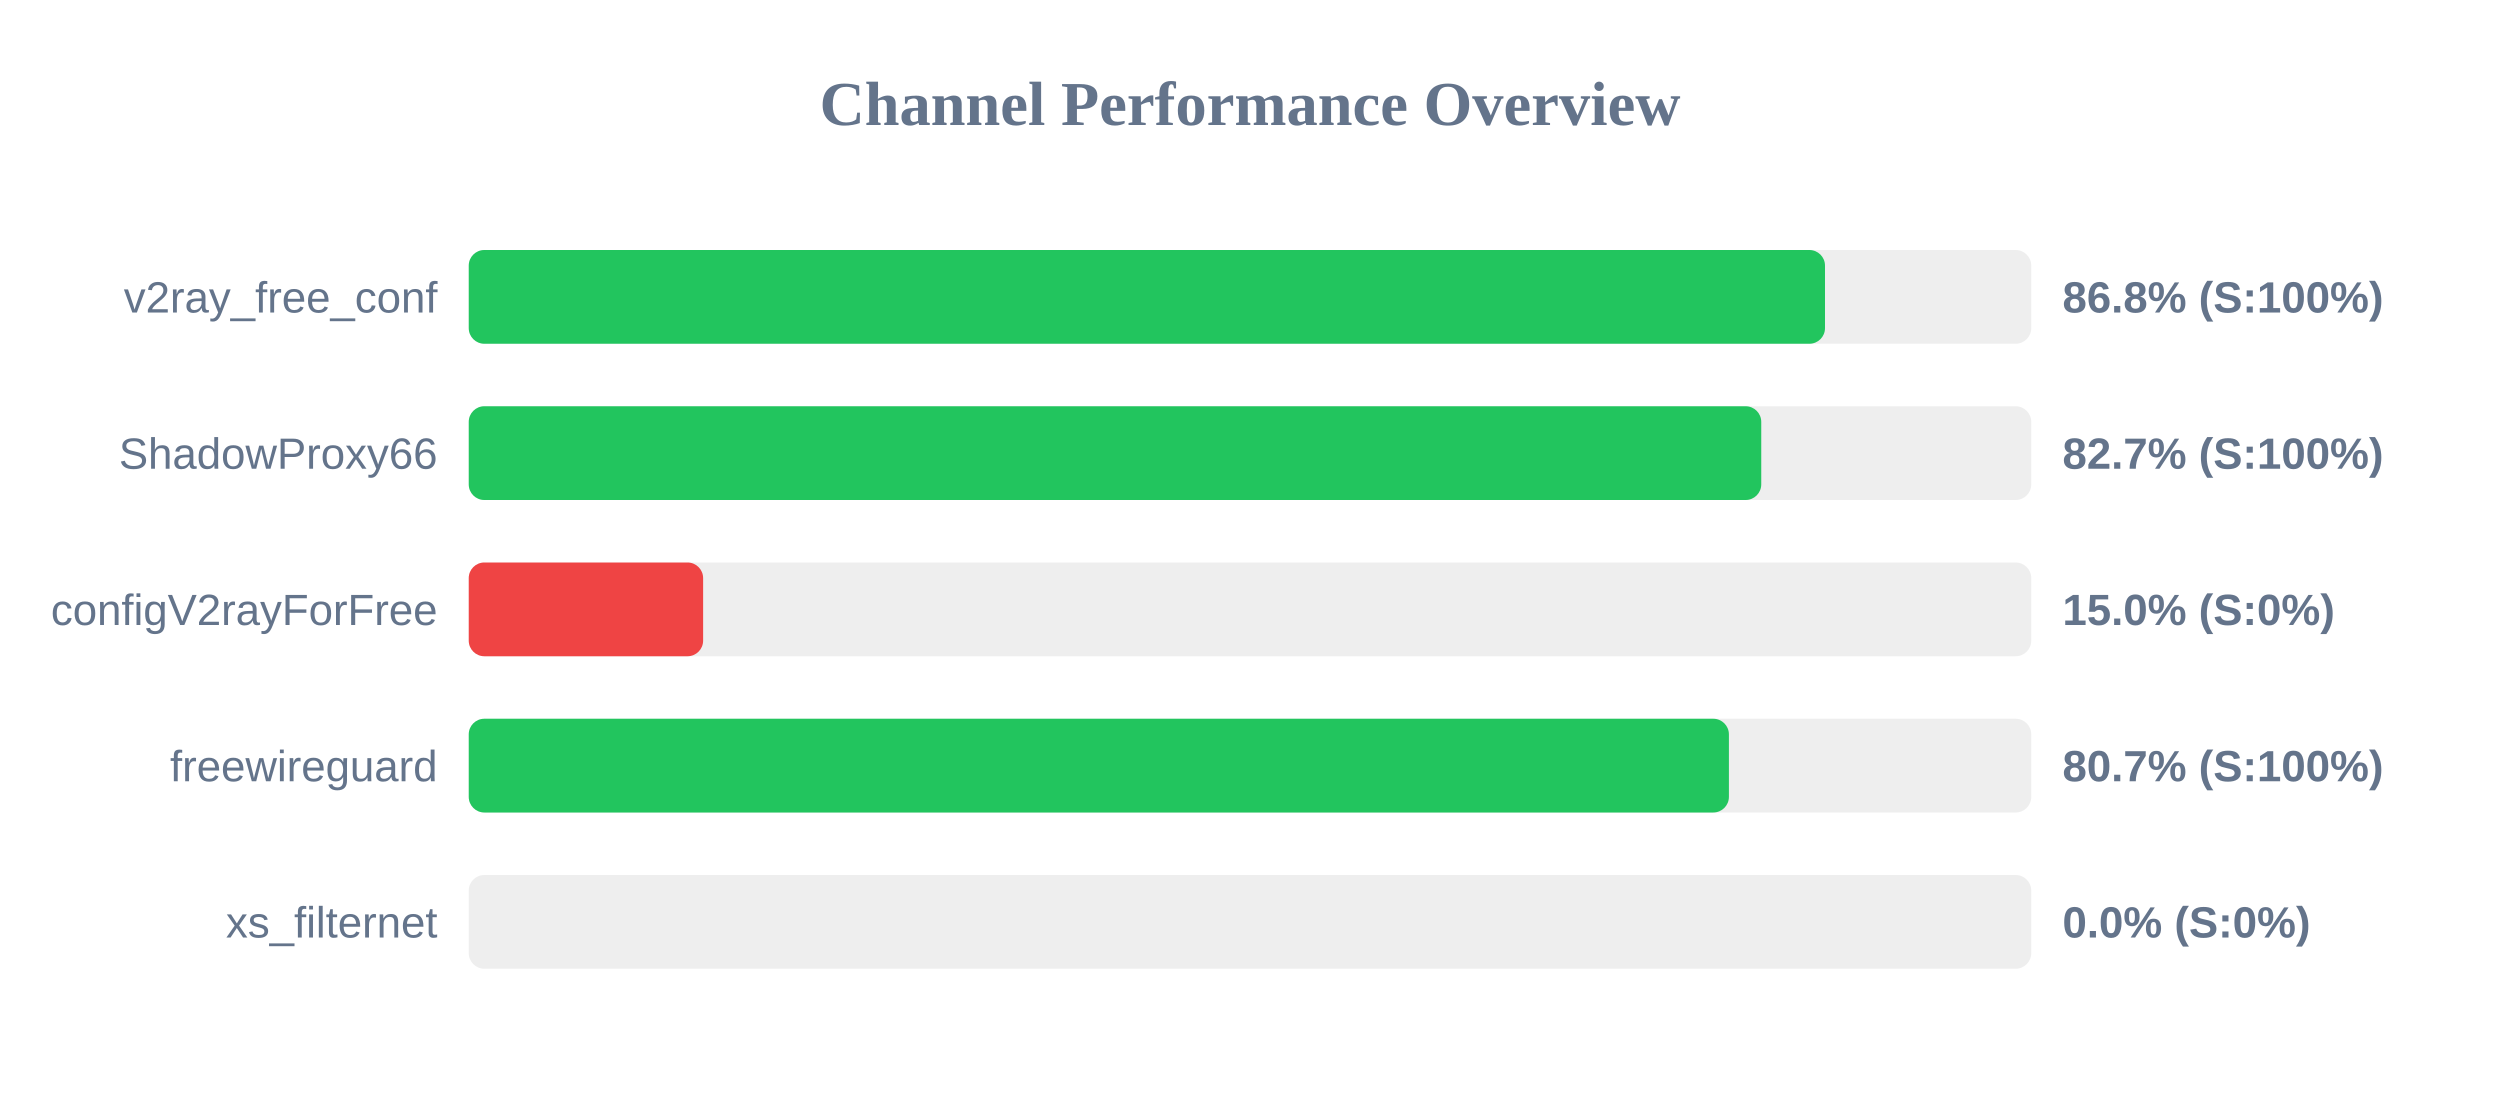
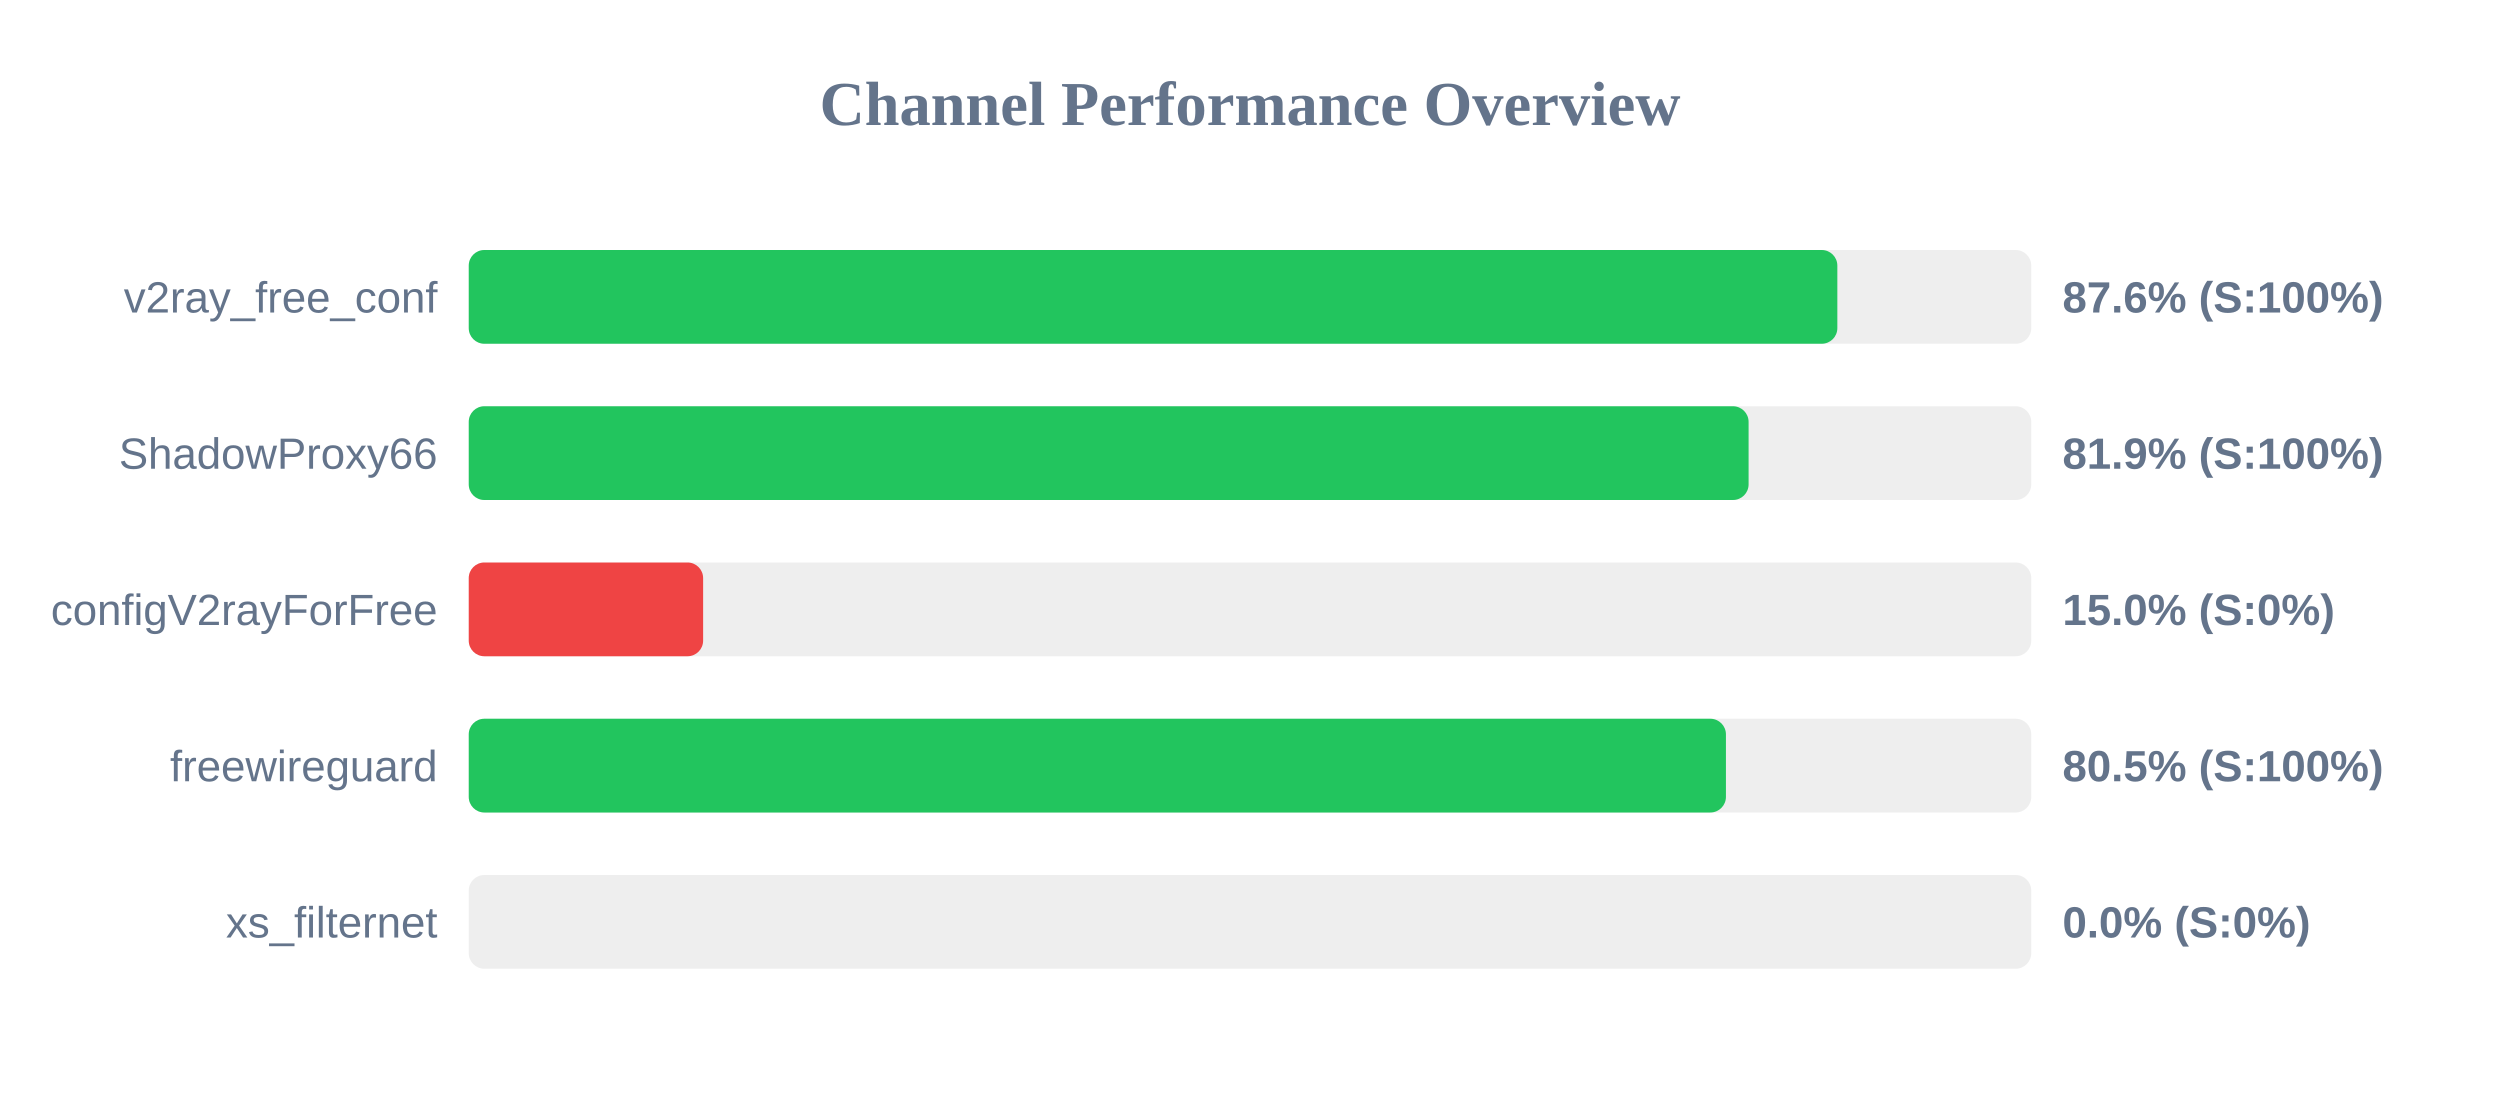
<svg xmlns="http://www.w3.org/2000/svg" width="800" height="350" version="1.1">
  <style>
        .row { font: 14px Arial; fill: #64748b; }
        .score { font: bold 14px Arial; fill: #64748b; }
    </style>
  <text x="400" y="40" text-anchor="middle" font-size="20px" font-weight="bold" fill="#64748b">Channel Performance Overview</text>
  <rect x="150" y="80" width="500" height="30" fill="#eee" rx="5" />
-   <rect x="150" y="80" width="434.0" height="30" fill="#22c55e" rx="5" />
+   <rect x="150" y="80" width="437.95" height="30" fill="#22c55e" rx="5" />
  <text x="140" y="100" text-anchor="end" class="row">v2ray_free_conf</text>
-   <text x="660" y="100" text-anchor="start" class="score">86.8% (S:100%)</text>
+   <text x="660" y="100" text-anchor="start" class="score">87.6% (S:100%)</text>
  <rect x="150" y="130" width="500" height="30" fill="#eee" rx="5" />
-   <rect x="150" y="130" width="413.6" height="30" fill="#22c55e" rx="5" />
+   <rect x="150" y="130" width="409.55" height="30" fill="#22c55e" rx="5" />
  <text x="140" y="150" text-anchor="end" class="row">ShadowProxy66</text>
-   <text x="660" y="150" text-anchor="start" class="score">82.7% (S:100%)</text>
+   <text x="660" y="150" text-anchor="start" class="score">81.9% (S:100%)</text>
  <rect x="150" y="180" width="500" height="30" fill="#eee" rx="5" />
  <rect x="150" y="180" width="75.0" height="30" fill="#ef4444" rx="5" />
  <text x="140" y="200" text-anchor="end" class="row">configV2rayForFree</text>
  <text x="660" y="200" text-anchor="start" class="score">15.0% (S:0%)</text>
  <rect x="150" y="230" width="500" height="30" fill="#eee" rx="5" />
-   <rect x="150" y="230" width="403.25" height="30" fill="#22c55e" rx="5" />
+   <rect x="150" y="230" width="402.3" height="30" fill="#22c55e" rx="5" />
  <text x="140" y="250" text-anchor="end" class="row">freewireguard</text>
-   <text x="660" y="250" text-anchor="start" class="score">80.7% (S:100%)</text>
+   <text x="660" y="250" text-anchor="start" class="score">80.5% (S:100%)</text>
  <rect x="150" y="280" width="500" height="30" fill="#eee" rx="5" />
  <rect x="150" y="280" width="0.0" height="30" fill="#ef4444" rx="5" />
  <text x="140" y="300" text-anchor="end" class="row">xs_filternet</text>
  <text x="660" y="300" text-anchor="start" class="score">0.0% (S:0%)</text>
</svg>
